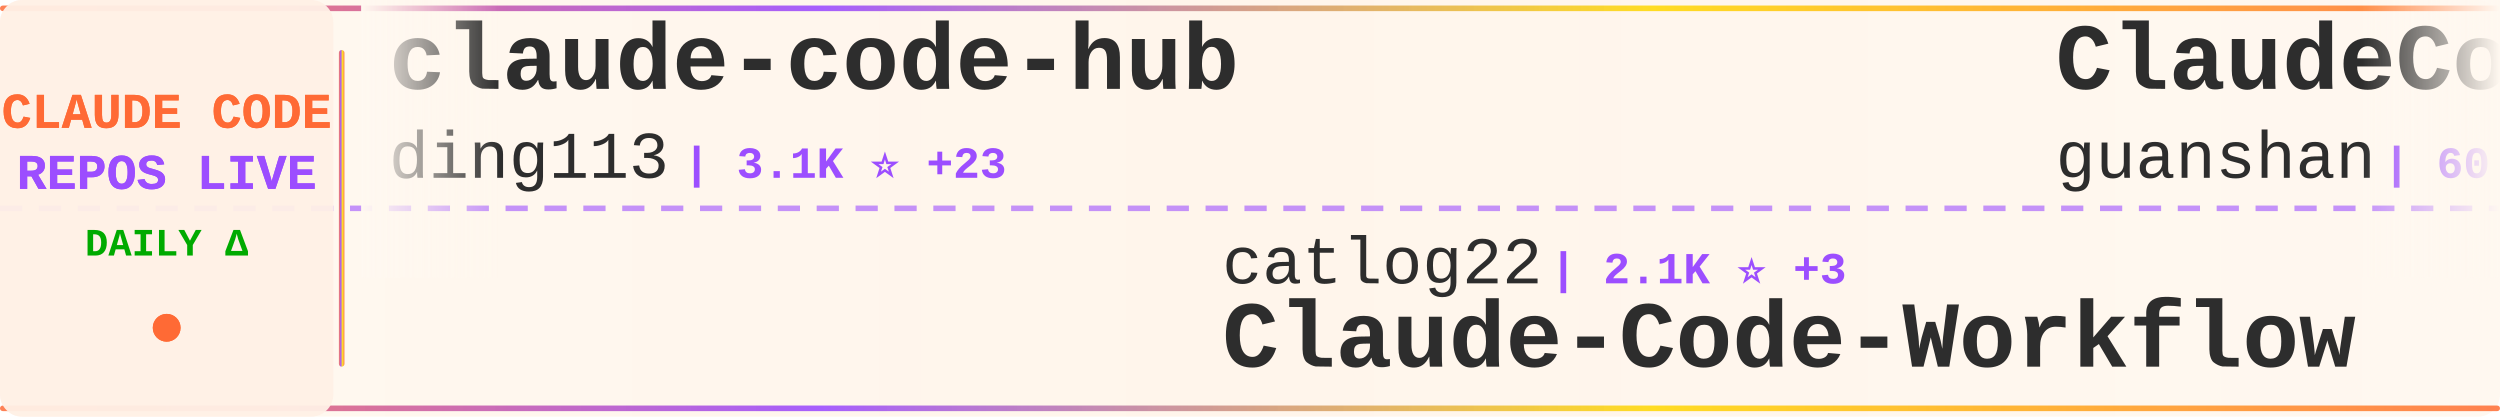
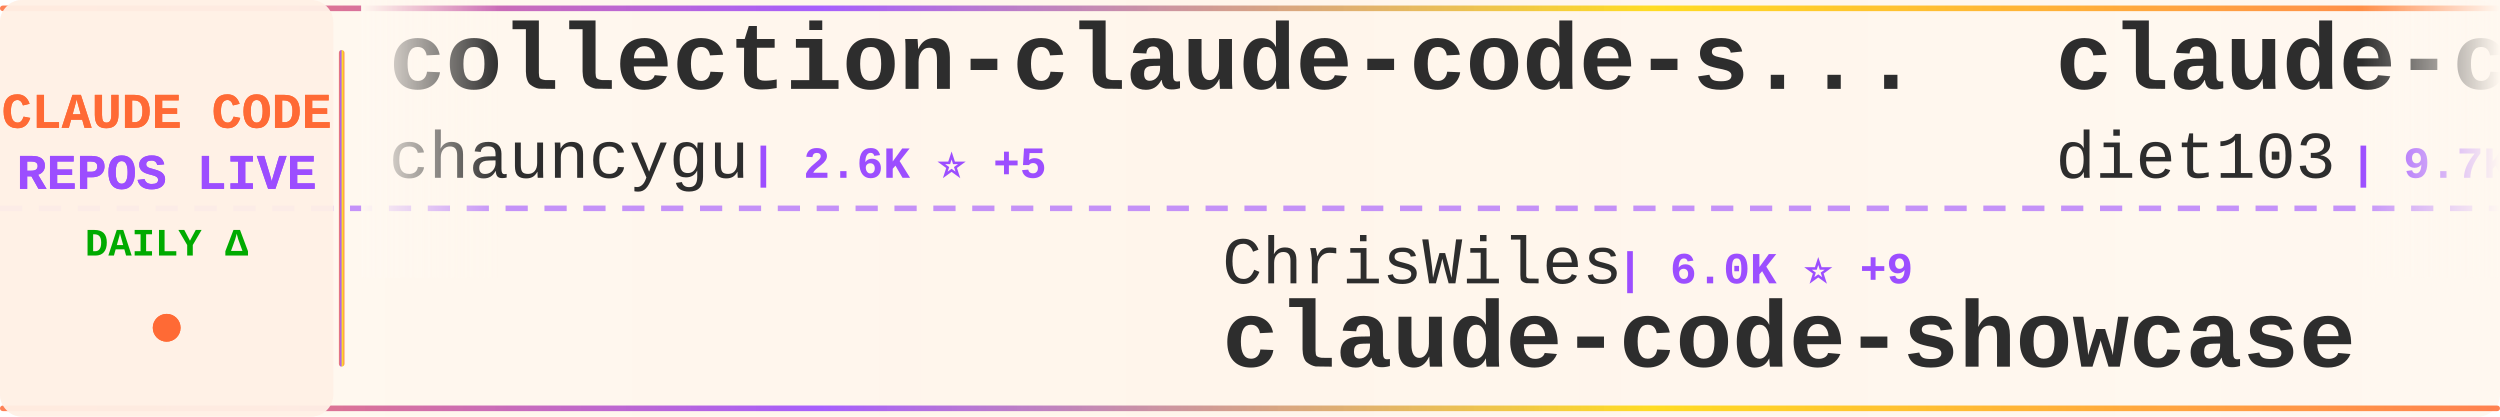
<svg xmlns="http://www.w3.org/2000/svg" width="900" height="150">
  <defs>
    <linearGradient id="tickerBg" x1="0%" y1="0%" x2="100%" y2="0%">
      <stop offset="0%" style="stop-color:#fff8f0;stop-opacity:0.98" />
      <stop offset="50%" style="stop-color:#fff5eb;stop-opacity:1" />
      <stop offset="100%" style="stop-color:#fff8f0;stop-opacity:0.98" />
    </linearGradient>
    <linearGradient id="borderGrad" x1="0%" y1="0%" x2="100%" y2="0%">
      <stop offset="0%" style="stop-color:#FF6B35;stop-opacity:0.85">
        <animate attributeName="stop-opacity" values="0.85;1;0.85" dur="2s" repeatCount="indefinite" />
      </stop>
      <stop offset="33%" style="stop-color:#9C4EFF;stop-opacity:0.9">
        <animate attributeName="stop-opacity" values="0.9;1;0.9" dur="2.2s" repeatCount="indefinite" />
      </stop>
      <stop offset="66%" style="stop-color:#FFD700;stop-opacity:0.85">
        <animate attributeName="stop-opacity" values="0.85;1;0.85" dur="1.8s" repeatCount="indefinite" />
      </stop>
      <stop offset="100%" style="stop-color:#FF6B35;stop-opacity:0.85">
        <animate attributeName="stop-opacity" values="0.85;1;0.85" dur="2s" repeatCount="indefinite" />
      </stop>
    </linearGradient>
    <filter id="textGlow">
      <feGaussianBlur stdDeviation="0.15" result="coloredBlur" />
      <feMerge>
        <feMergeNode in="coloredBlur" />
        <feMergeNode in="SourceGraphic" />
      </feMerge>
    </filter>
    <filter id="metricGlow">
      <feGaussianBlur stdDeviation="0.2" result="coloredBlur" />
      <feMerge>
        <feMergeNode in="coloredBlur" />
        <feMergeNode in="SourceGraphic" />
      </feMerge>
    </filter>
    <linearGradient id="leftFade" x1="0%" y1="0%" x2="100%" y2="0%">
      <stop offset="0%" style="stop-color:#fff8f0;stop-opacity:1" />
      <stop offset="100%" style="stop-color:#fff8f0;stop-opacity:0" />
    </linearGradient>
    <linearGradient id="rightFade" x1="0%" y1="0%" x2="100%" y2="0%">
      <stop offset="0%" style="stop-color:#fff8f0;stop-opacity:0" />
      <stop offset="100%" style="stop-color:#fff8f0;stop-opacity:1" />
    </linearGradient>
  </defs>
  <rect width="900" height="150" fill="url(#tickerBg)" rx="8" />
  <rect x="0" y="2" width="900" height="2" fill="url(#borderGrad)" rx="1" />
  <rect x="0" y="146" width="900" height="2" fill="url(#borderGrad)" rx="1" />
  <line x1="0" y1="75" x2="900" y2="75" stroke="#9C4EFF" stroke-width="2" stroke-dasharray="8 6" opacity="0.6" />
  <rect x="0" y="0" width="120" height="150" fill="#fff0e6" opacity="0.95" rx="8" />
  <text x="60" y="46" font-family="'Courier New', monospace" font-size="18" font-weight="bold" fill="#FF6B35" text-anchor="middle" filter="url(#textGlow)">
    CLAUDE CODE
  </text>
  <text x="60" y="68" font-family="'Courier New', monospace" font-size="18" font-weight="bold" fill="#9C4EFF" text-anchor="middle" filter="url(#textGlow)">
    REPOS LIVE
  </text>
  <text x="60" y="92" font-family="'Courier New', monospace" font-size="14" font-weight="bold" fill="#00aa00" text-anchor="middle">
    DAILY Δ
  </text>
  <circle cx="60" cy="118" r="5" fill="#FF6B35" filter="url(#metricGlow)">
    <animate attributeName="r" values="4;6;4" dur="1.5s" repeatCount="indefinite" />
    <animate attributeName="opacity" values="0.6;1;0.6" dur="1.5s" repeatCount="indefinite" />
  </circle>
  <rect x="122" y="18" width="2" height="114" fill="url(#borderGrad)" rx="1" />
  <clipPath id="tickerClip">
    <rect x="130" y="0" width="770" height="150" />
  </clipPath>
  <g clip-path="url(#tickerClip)">
    <g id="tickerItems">
      <animateTransform attributeName="transform" attributeType="XML" type="translate" from="0 0" to="-3000 0" dur="54s" repeatCount="indefinite" />
      <g transform="translate(0, 0)">
-         <text x="140" y="32" font-family="'Courier New', monospace" font-size="34" font-weight="bold" fill="#2d2d2d">claude-code-hub</text>
-         <text x="140" y="64" font-family="'Courier New', monospace" font-size="24" font-weight="normal" fill="#2d2d2d" opacity="1.0">ding113</text>
-         <text x="246" y="64" font-family="'Courier New', monospace" font-size="16" font-weight="bold" fill="#9C4EFF"> | 3.1K ⭐ +23</text>
+         <text x="140" y="32" font-family="'Courier New', monospace" font-size="34" font-weight="bold" fill="#2d2d2d">collection-claude-code-s...</text>
+         <text x="140" y="64" font-family="'Courier New', monospace" font-size="24" font-weight="normal" fill="#2d2d2d" opacity="1.0">chauncygu</text>
+         <text x="270" y="64" font-family="'Courier New', monospace" font-size="16" font-weight="bold" fill="#9C4EFF"> | 2.6K ⭐ +5</text>
      </g>
      <g transform="translate(300, 0)">
-         <text x="140" y="102" font-family="'Courier New', monospace" font-size="24" font-weight="normal" fill="#2d2d2d" opacity="1.0">catlog22</text>
-         <text x="258" y="102" font-family="'Courier New', monospace" font-size="16" font-weight="bold" fill="#9C4EFF"> | 2.1K ⭐ +3</text>
-         <text x="140" y="132" font-family="'Courier New', monospace" font-size="34" font-weight="bold" fill="#2d2d2d">Claude-Code-Workflow</text>
+         <text x="140" y="102" font-family="'Courier New', monospace" font-size="24" font-weight="normal" fill="#2d2d2d" opacity="1.0">ChrisWiles</text>
+         <text x="282" y="102" font-family="'Courier New', monospace" font-size="16" font-weight="bold" fill="#9C4EFF"> | 6.0K ⭐ +9</text>
+         <text x="140" y="132" font-family="'Courier New', monospace" font-size="34" font-weight="bold" fill="#2d2d2d">claude-code-showcase</text>
      </g>
      <g transform="translate(600, 0)">
-         <text x="140" y="32" font-family="'Courier New', monospace" font-size="34" font-weight="bold" fill="#2d2d2d">ClaudeCode</text>
-         <text x="140" y="64" font-family="'Courier New', monospace" font-size="24" font-weight="normal" fill="#2d2d2d" opacity="1.0">guanshan</text>
-         <text x="258" y="64" font-family="'Courier New', monospace" font-size="16" font-weight="bold" fill="#9C4EFF"> | 60 ⭐</text>
+         <text x="140" y="32" font-family="'Courier New', monospace" font-size="34" font-weight="bold" fill="#2d2d2d">claude-code-infrastructu...</text>
+         <text x="140" y="64" font-family="'Courier New', monospace" font-size="24" font-weight="normal" fill="#2d2d2d" opacity="1.0">diet103</text>
+         <text x="246" y="64" font-family="'Courier New', monospace" font-size="16" font-weight="bold" fill="#9C4EFF"> | 9.7K ⭐ +1</text>
      </g>
      <g transform="translate(900, 0)">
-         <text x="140" y="102" font-family="'Courier New', monospace" font-size="24" font-weight="normal" fill="#2d2d2d" opacity="1.0">Yeachan-Heo</text>
-         <text x="294" y="102" font-family="'Courier New', monospace" font-size="16" font-weight="bold" fill="#9C4EFF"> | 36.5K ⭐ +80</text>
-         <text x="140" y="132" font-family="'Courier New', monospace" font-size="34" font-weight="bold" fill="#2d2d2d">oh-my-claudecode</text>
+         <text x="140" y="102" font-family="'Courier New', monospace" font-size="24" font-weight="normal" fill="#2d2d2d" opacity="1.0">darcyegb</text>
+         <text x="258" y="102" font-family="'Courier New', monospace" font-size="16" font-weight="bold" fill="#9C4EFF"> | 728 ⭐ +2</text>
+         <text x="140" y="132" font-family="'Courier New', monospace" font-size="34" font-weight="bold" fill="#2d2d2d">ClaudeCodeAgents</text>
      </g>
      <g transform="translate(1200, 0)">
-         <text x="140" y="32" font-family="'Courier New', monospace" font-size="34" font-weight="bold" fill="#2d2d2d">awesome-claude-code-tool...</text>
-         <text x="140" y="64" font-family="'Courier New', monospace" font-size="24" font-weight="normal" fill="#2d2d2d" opacity="1.0">rohitg00</text>
-         <text x="258" y="64" font-family="'Courier New', monospace" font-size="16" font-weight="bold" fill="#9C4EFF"> | 2.1K ⭐ +17</text>
+         <text x="140" y="32" font-family="'Courier New', monospace" font-size="34" font-weight="bold" fill="#2d2d2d">claude-code-source</text>
+         <text x="140" y="64" font-family="'Courier New', monospace" font-size="24" font-weight="normal" fill="#2d2d2d" opacity="1.0">hangsman</text>
+         <text x="258" y="64" font-family="'Courier New', monospace" font-size="16" font-weight="bold" fill="#9C4EFF"> | 786 ⭐</text>
      </g>
      <g transform="translate(1500, 0)">
-         <text x="140" y="102" font-family="'Courier New', monospace" font-size="24" font-weight="normal" fill="#2d2d2d" opacity="1.0">oboard</text>
-         <text x="234" y="102" font-family="'Courier New', monospace" font-size="16" font-weight="bold" fill="#9C4EFF"> | 3.2K ⭐ +1</text>
-         <text x="140" y="132" font-family="'Courier New', monospace" font-size="34" font-weight="bold" fill="#2d2d2d">claude-code-rev</text>
+         <text x="140" y="102" font-family="'Courier New', monospace" font-size="24" font-weight="normal" fill="#2d2d2d" opacity="1.0">Maciek-roboblog</text>
+         <text x="342" y="102" font-family="'Courier New', monospace" font-size="16" font-weight="bold" fill="#9C4EFF"> | 8.2K ⭐ +9</text>
+         <text x="140" y="132" font-family="'Courier New', monospace" font-size="34" font-weight="bold" fill="#2d2d2d">Claude-Code-Usage-Monito...</text>
      </g>
      <g transform="translate(1800, 0)">
-         <text x="140" y="32" font-family="'Courier New', monospace" font-size="34" font-weight="bold" fill="#2d2d2d">claude-code-sub-agents</text>
-         <text x="140" y="64" font-family="'Courier New', monospace" font-size="24" font-weight="normal" fill="#2d2d2d" opacity="1.0">lst97</text>
-         <text x="222" y="64" font-family="'Courier New', monospace" font-size="16" font-weight="bold" fill="#9C4EFF"> | 1.6K ⭐ +1</text>
+         <text x="140" y="32" font-family="'Courier New', monospace" font-size="34" font-weight="bold" fill="#2d2d2d">claude-code-hooks-master...</text>
+         <text x="140" y="64" font-family="'Courier New', monospace" font-size="24" font-weight="normal" fill="#2d2d2d" opacity="1.0">disler</text>
+         <text x="234" y="64" font-family="'Courier New', monospace" font-size="16" font-weight="bold" fill="#9C4EFF"> | 3.8K ⭐ +4</text>
      </g>
      <g transform="translate(2100, 0)">
-         <text x="140" y="102" font-family="'Courier New', monospace" font-size="24" font-weight="normal" fill="#2d2d2d" opacity="1.0">777genius</text>
-         <text x="270" y="102" font-family="'Courier New', monospace" font-size="16" font-weight="bold" fill="#9C4EFF"> | 916 ⭐</text>
-         <text x="140" y="132" font-family="'Courier New', monospace" font-size="34" font-weight="bold" fill="#2d2d2d">claude-code-source-code</text>
+         <text x="140" y="102" font-family="'Courier New', monospace" font-size="24" font-weight="normal" fill="#2d2d2d" opacity="1.0">jqueryscript</text>
+         <text x="306" y="102" font-family="'Courier New', monospace" font-size="16" font-weight="bold" fill="#9C4EFF"> | 426 ⭐ +1</text>
+         <text x="140" y="132" font-family="'Courier New', monospace" font-size="34" font-weight="bold" fill="#2d2d2d">awesome-claude-code</text>
      </g>
      <g transform="translate(2400, 0)">
-         <text x="140" y="32" font-family="'Courier New', monospace" font-size="34" font-weight="bold" fill="#2d2d2d">claude-code-source-code-...</text>
-         <text x="140" y="64" font-family="'Courier New', monospace" font-size="24" font-weight="normal" fill="#2d2d2d" opacity="1.0">ghuntley</text>
-         <text x="258" y="64" font-family="'Courier New', monospace" font-size="16" font-weight="bold" fill="#9C4EFF"> | 985 ⭐</text>
+         <text x="140" y="32" font-family="'Courier New', monospace" font-size="34" font-weight="bold" fill="#2d2d2d">claude-code-base-action</text>
+         <text x="140" y="64" font-family="'Courier New', monospace" font-size="24" font-weight="normal" fill="#2d2d2d" opacity="1.0">anthropics</text>
+         <text x="282" y="64" font-family="'Courier New', monospace" font-size="16" font-weight="bold" fill="#9C4EFF"> | 881 ⭐ +2</text>
      </g>
      <g transform="translate(2700, 0)">
        <text x="140" y="102" font-family="'Courier New', monospace" font-size="24" font-weight="normal" fill="#2d2d2d" opacity="1.0">SeemSeam</text>
-         <text x="258" y="102" font-family="'Courier New', monospace" font-size="16" font-weight="bold" fill="#9C4EFF"> | 3.0K ⭐ +15</text>
+         <text x="258" y="102" font-family="'Courier New', monospace" font-size="16" font-weight="bold" fill="#9C4EFF"> | 3.0K ⭐ +17</text>
        <text x="140" y="132" font-family="'Courier New', monospace" font-size="34" font-weight="bold" fill="#2d2d2d">claude_codex_bridge</text>
      </g>
      <g transform="translate(3000, 0)">
-         <text x="140" y="32" font-family="'Courier New', monospace" font-size="34" font-weight="bold" fill="#2d2d2d">claude-code-hub</text>
-         <text x="140" y="64" font-family="'Courier New', monospace" font-size="24" font-weight="normal" fill="#2d2d2d" opacity="1.0">ding113</text>
-         <text x="246" y="64" font-family="'Courier New', monospace" font-size="16" font-weight="bold" fill="#9C4EFF"> | 3.1K ⭐ +23</text>
+         <text x="140" y="32" font-family="'Courier New', monospace" font-size="34" font-weight="bold" fill="#2d2d2d">collection-claude-code-s...</text>
+         <text x="140" y="64" font-family="'Courier New', monospace" font-size="24" font-weight="normal" fill="#2d2d2d" opacity="1.0">chauncygu</text>
+         <text x="270" y="64" font-family="'Courier New', monospace" font-size="16" font-weight="bold" fill="#9C4EFF"> | 2.6K ⭐ +5</text>
      </g>
      <g transform="translate(3300, 0)">
-         <text x="140" y="102" font-family="'Courier New', monospace" font-size="24" font-weight="normal" fill="#2d2d2d" opacity="1.0">catlog22</text>
-         <text x="258" y="102" font-family="'Courier New', monospace" font-size="16" font-weight="bold" fill="#9C4EFF"> | 2.1K ⭐ +3</text>
-         <text x="140" y="132" font-family="'Courier New', monospace" font-size="34" font-weight="bold" fill="#2d2d2d">Claude-Code-Workflow</text>
+         <text x="140" y="102" font-family="'Courier New', monospace" font-size="24" font-weight="normal" fill="#2d2d2d" opacity="1.0">ChrisWiles</text>
+         <text x="282" y="102" font-family="'Courier New', monospace" font-size="16" font-weight="bold" fill="#9C4EFF"> | 6.0K ⭐ +9</text>
+         <text x="140" y="132" font-family="'Courier New', monospace" font-size="34" font-weight="bold" fill="#2d2d2d">claude-code-showcase</text>
      </g>
      <g transform="translate(3600, 0)">
-         <text x="140" y="32" font-family="'Courier New', monospace" font-size="34" font-weight="bold" fill="#2d2d2d">ClaudeCode</text>
-         <text x="140" y="64" font-family="'Courier New', monospace" font-size="24" font-weight="normal" fill="#2d2d2d" opacity="1.0">guanshan</text>
-         <text x="258" y="64" font-family="'Courier New', monospace" font-size="16" font-weight="bold" fill="#9C4EFF"> | 60 ⭐</text>
+         <text x="140" y="32" font-family="'Courier New', monospace" font-size="34" font-weight="bold" fill="#2d2d2d">claude-code-infrastructu...</text>
+         <text x="140" y="64" font-family="'Courier New', monospace" font-size="24" font-weight="normal" fill="#2d2d2d" opacity="1.0">diet103</text>
+         <text x="246" y="64" font-family="'Courier New', monospace" font-size="16" font-weight="bold" fill="#9C4EFF"> | 9.7K ⭐ +1</text>
      </g>
      <g transform="translate(3900, 0)">
-         <text x="140" y="102" font-family="'Courier New', monospace" font-size="24" font-weight="normal" fill="#2d2d2d" opacity="1.0">Yeachan-Heo</text>
-         <text x="294" y="102" font-family="'Courier New', monospace" font-size="16" font-weight="bold" fill="#9C4EFF"> | 36.5K ⭐ +80</text>
-         <text x="140" y="132" font-family="'Courier New', monospace" font-size="34" font-weight="bold" fill="#2d2d2d">oh-my-claudecode</text>
+         <text x="140" y="102" font-family="'Courier New', monospace" font-size="24" font-weight="normal" fill="#2d2d2d" opacity="1.0">darcyegb</text>
+         <text x="258" y="102" font-family="'Courier New', monospace" font-size="16" font-weight="bold" fill="#9C4EFF"> | 728 ⭐ +2</text>
+         <text x="140" y="132" font-family="'Courier New', monospace" font-size="34" font-weight="bold" fill="#2d2d2d">ClaudeCodeAgents</text>
      </g>
    </g>
  </g>
  <rect x="130" y="0" width="50" height="100" fill="url(#leftFade)" />
  <rect x="850" y="0" width="50" height="100" fill="url(#rightFade)" />
</svg>
